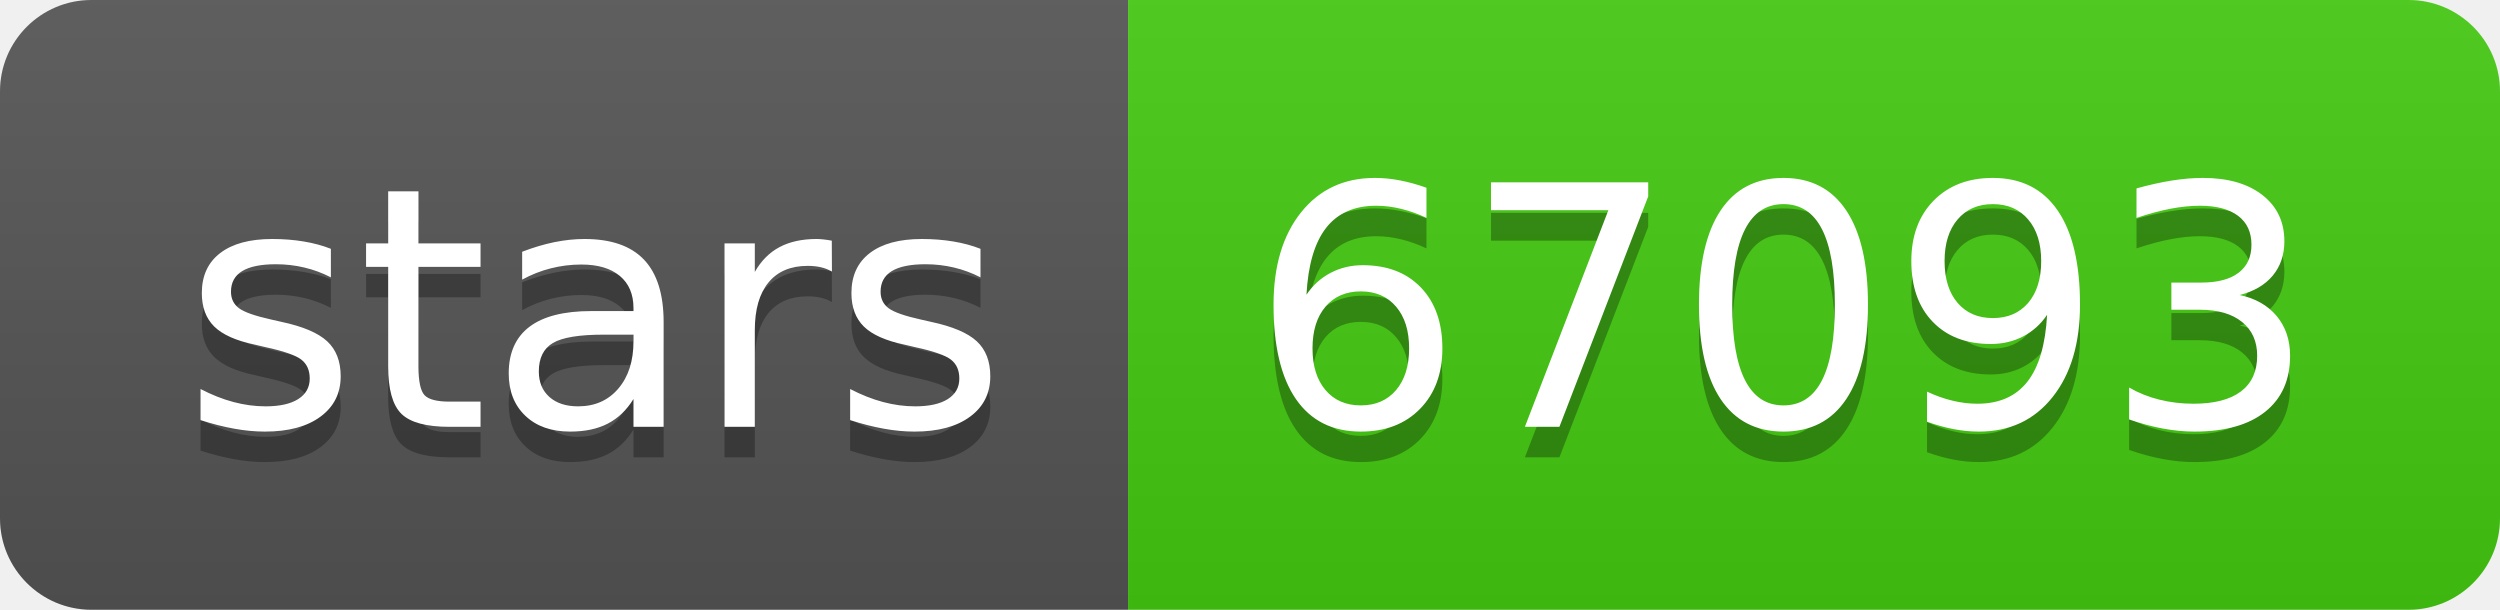
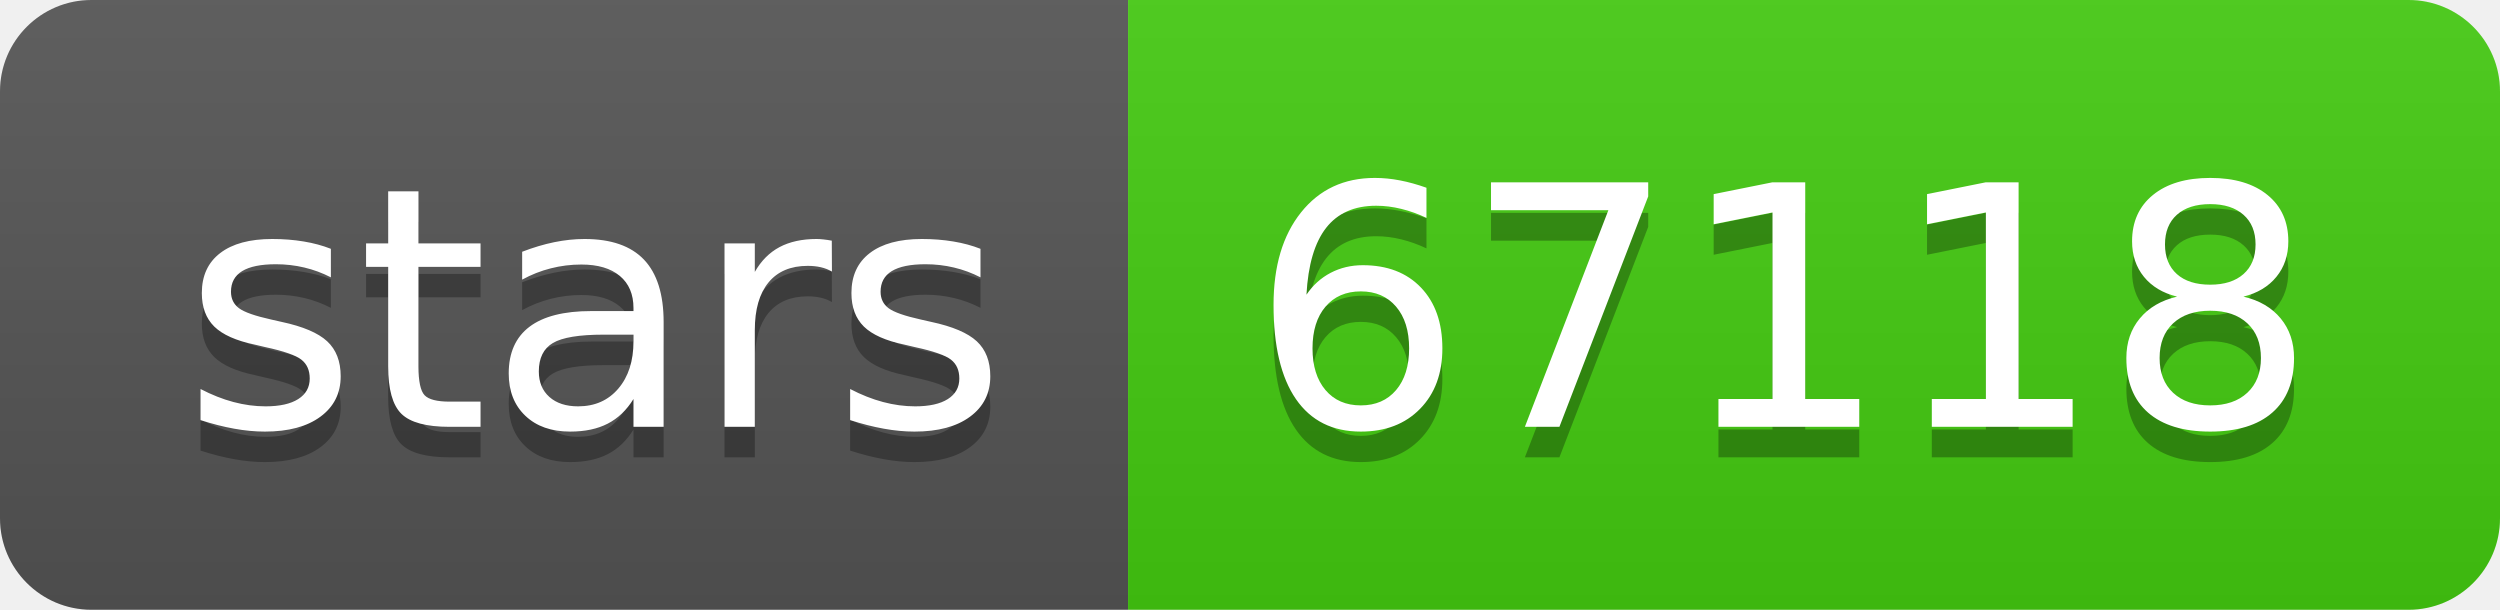
- <svg xmlns="http://www.w3.org/2000/svg" width="82" height="20" role="img" aria-label="stars: 67093">
+ <svg xmlns="http://www.w3.org/2000/svg" width="82" height="20" role="img" aria-label="stars: 67118">
  <linearGradient id="s" x2="0" y2="100%">
    <stop offset="0" stop-color="#bbb" stop-opacity=".1" />
    <stop offset="1" stop-opacity=".1" />
  </linearGradient>
  <clipPath id="r">
    <rect width="82" height="20" rx="3" fill="#fff" />
  </clipPath>
  <g clip-path="url(#r)">
    <rect width="37" height="20" fill="#555" />
    <rect x="37" width="45" height="20" fill="#4c1" />
    <rect width="82" height="20" fill="url(#s)" />
  </g>
  <g fill="#fff" text-anchor="middle" font-family="Verdana,Geneva,DejaVu Sans,sans-serif" text-rendering="geometricPrecision" font-size="110">
    <text aria-hidden="true" x="195" y="150" fill="#010101" fill-opacity=".3" transform="scale(.1)" textLength="270">stars</text>
    <text x="195" y="140" transform="scale(.1)" fill="#fff" textLength="270">stars</text>
-     <text aria-hidden="true" x="585" y="150" fill="#010101" fill-opacity=".3" transform="scale(.1)" textLength="350">67093</text>
-     <text x="585" y="140" transform="scale(.1)" fill="#fff" textLength="350">67093</text>
+     <text aria-hidden="true" x="585" y="150" fill="#010101" fill-opacity=".3" transform="scale(.1)" textLength="350">67118</text>
+     <text x="585" y="140" transform="scale(.1)" fill="#fff" textLength="350">67118</text>
  </g>
</svg>
